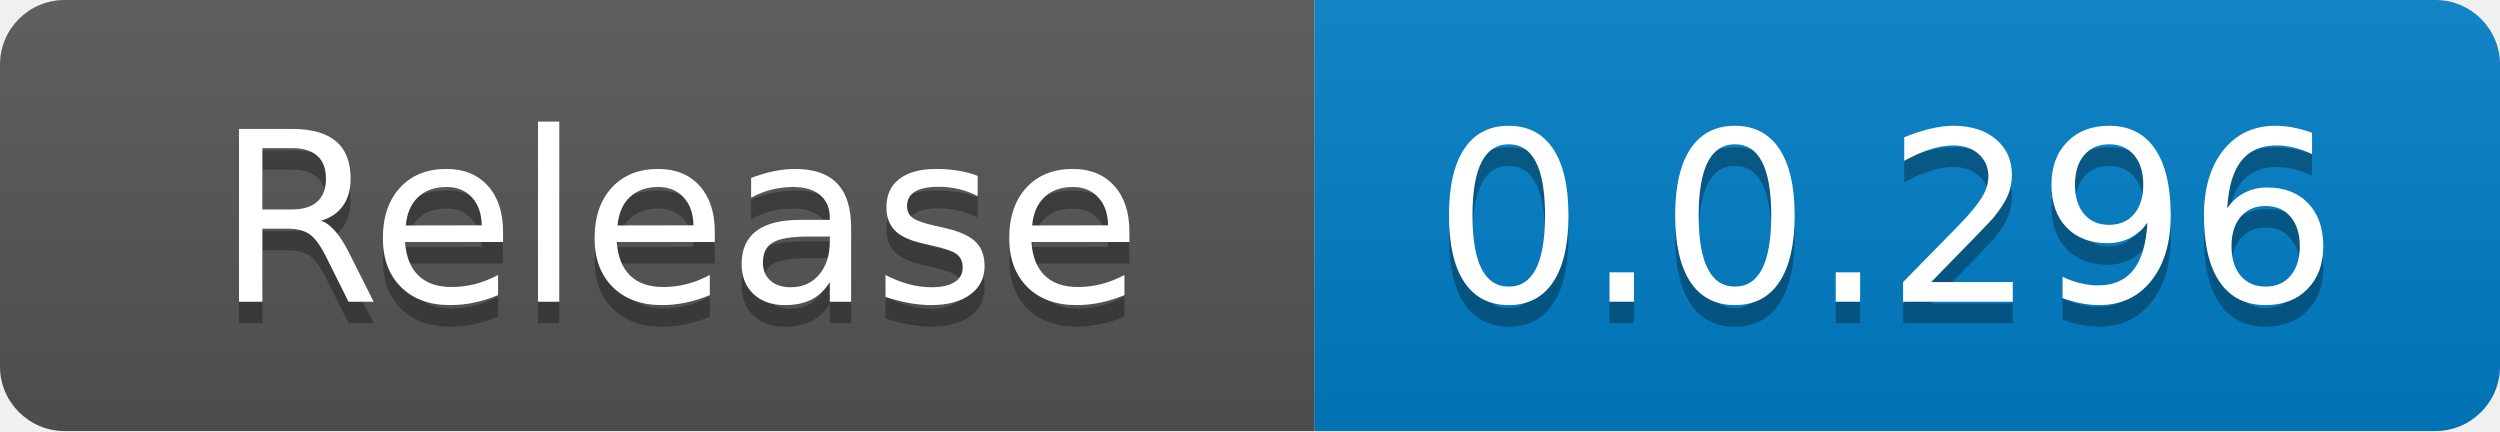
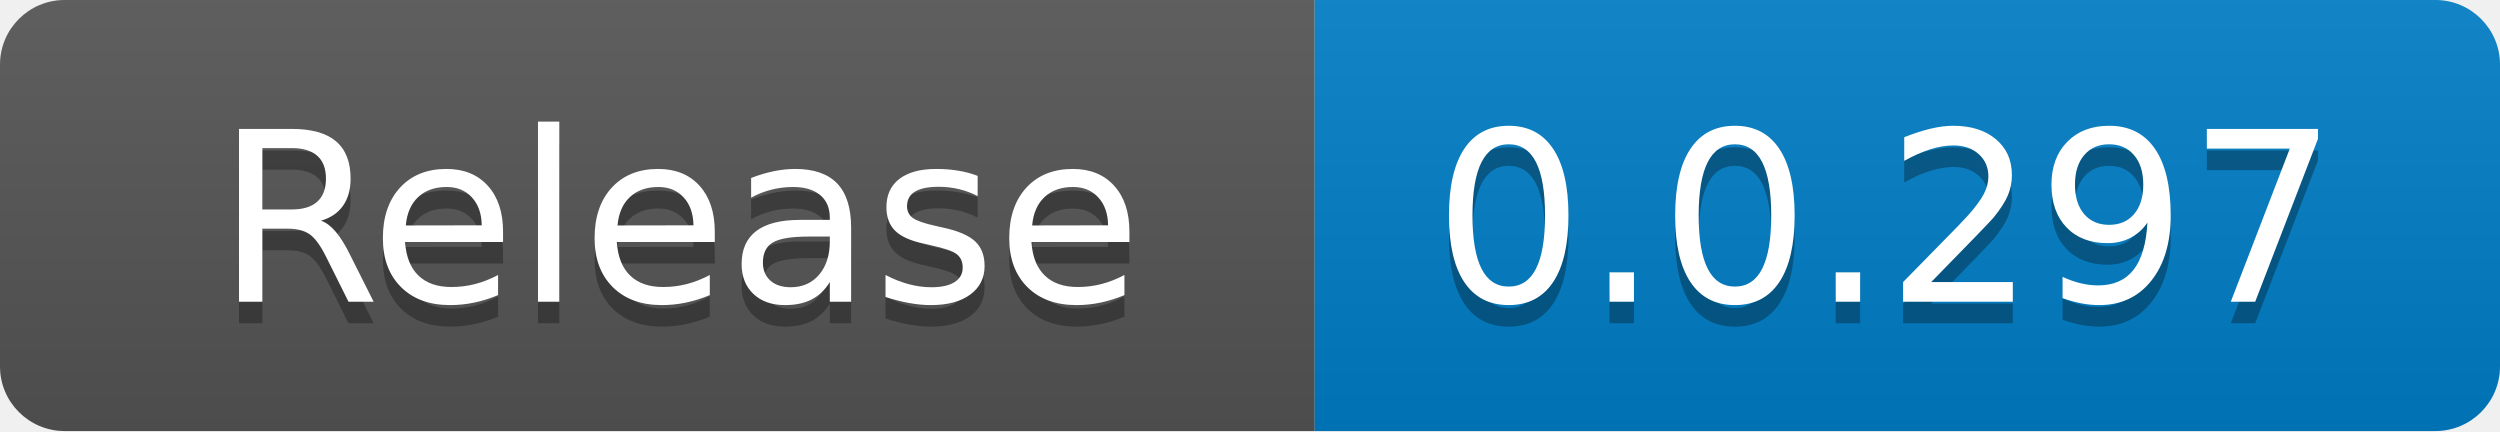
<svg xmlns="http://www.w3.org/2000/svg" width="116" height="20" role="img" aria-label="code size: 2.22 MB">
  <linearGradient id="s" x2="0" y2="100%">
    <stop offset="0" stop-color="#bbb" stop-opacity=".1" />
    <stop offset="1" stop-opacity=".1" />
  </linearGradient>
  <clipPath id="r">
    <rect width="116" height="20" rx="3" fill="#fff" />
  </clipPath>
  <g clip-path="url(#r)">
    <rect width="61" height="20" fill="#555" />
    <rect x="61" width="55" height="20" fill="#007ec6" />
    <rect width="116" height="20" fill="url(#s)" />
  </g>
  <g fill="#fff" text-anchor="middle" font-family="Verdana,Geneva,DejaVu Sans,sans-serif" text-rendering="geometricPrecision" font-size="110">
    <text x="315" y="150" fill="#010101" fill-opacity=".3" transform="scale(.1)" textLength="510">Release</text>
    <text x="315" y="140" transform="scale(.1)" fill="#fff" textLength="510">Release</text>
-     <text x="875" y="150" fill="#010101" fill-opacity=".3" transform="scale(.1)" textLength="450">0.0.296</text>
-     <text x="875" y="140" transform="scale(.1)" fill="#fff" textLength="450">0.0.296</text>
+     <text x="875" y="150" fill="#010101" fill-opacity=".3" transform="scale(.1)" textLength="450">0.0.297</text>
+     <text x="875" y="140" transform="scale(.1)" fill="#fff" textLength="450">0.0.297</text>
  </g>
</svg>
